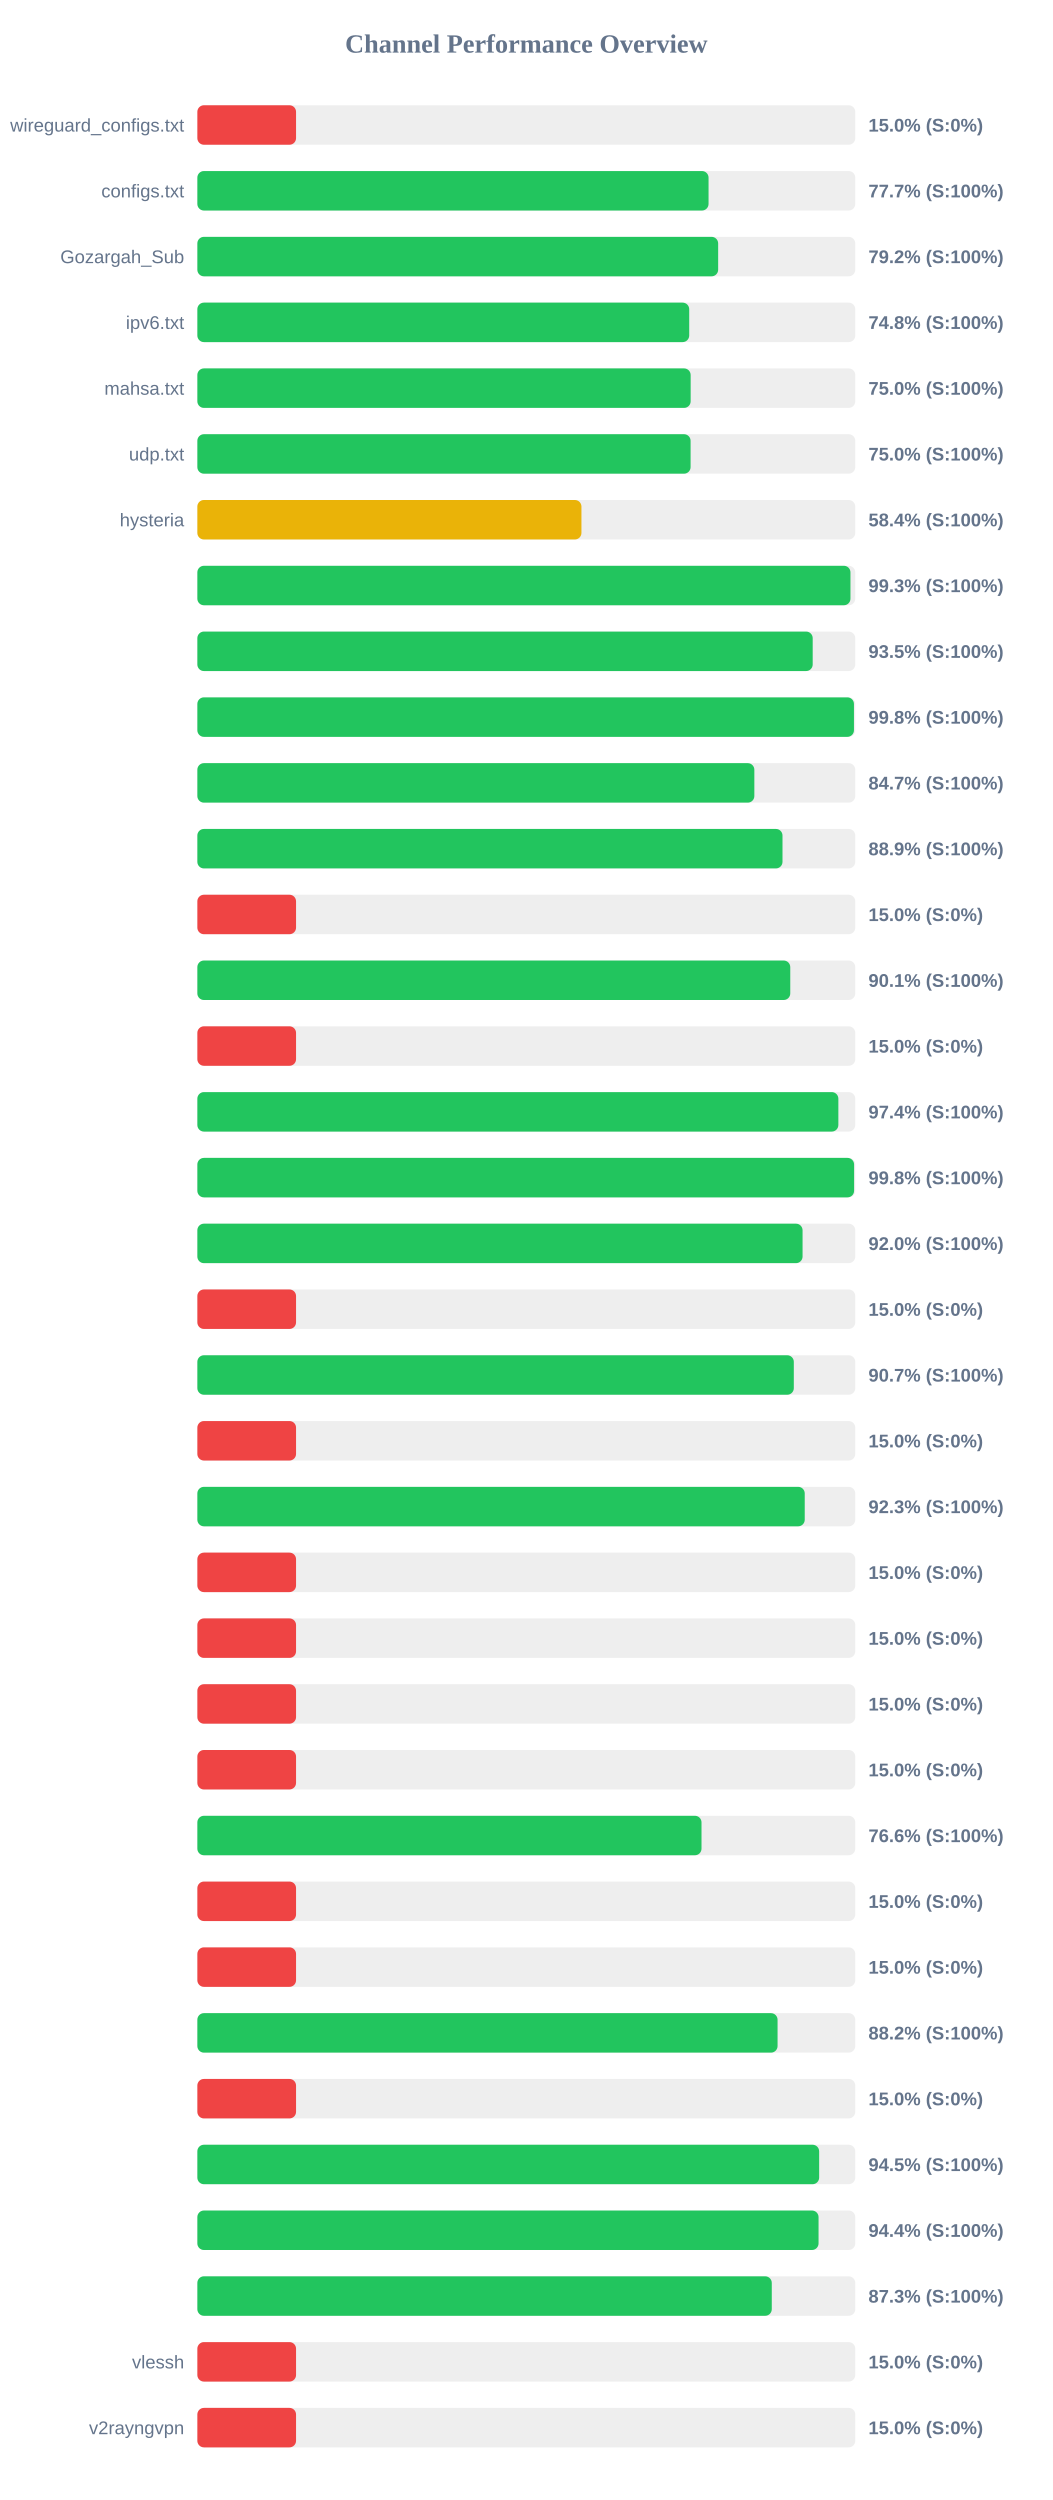
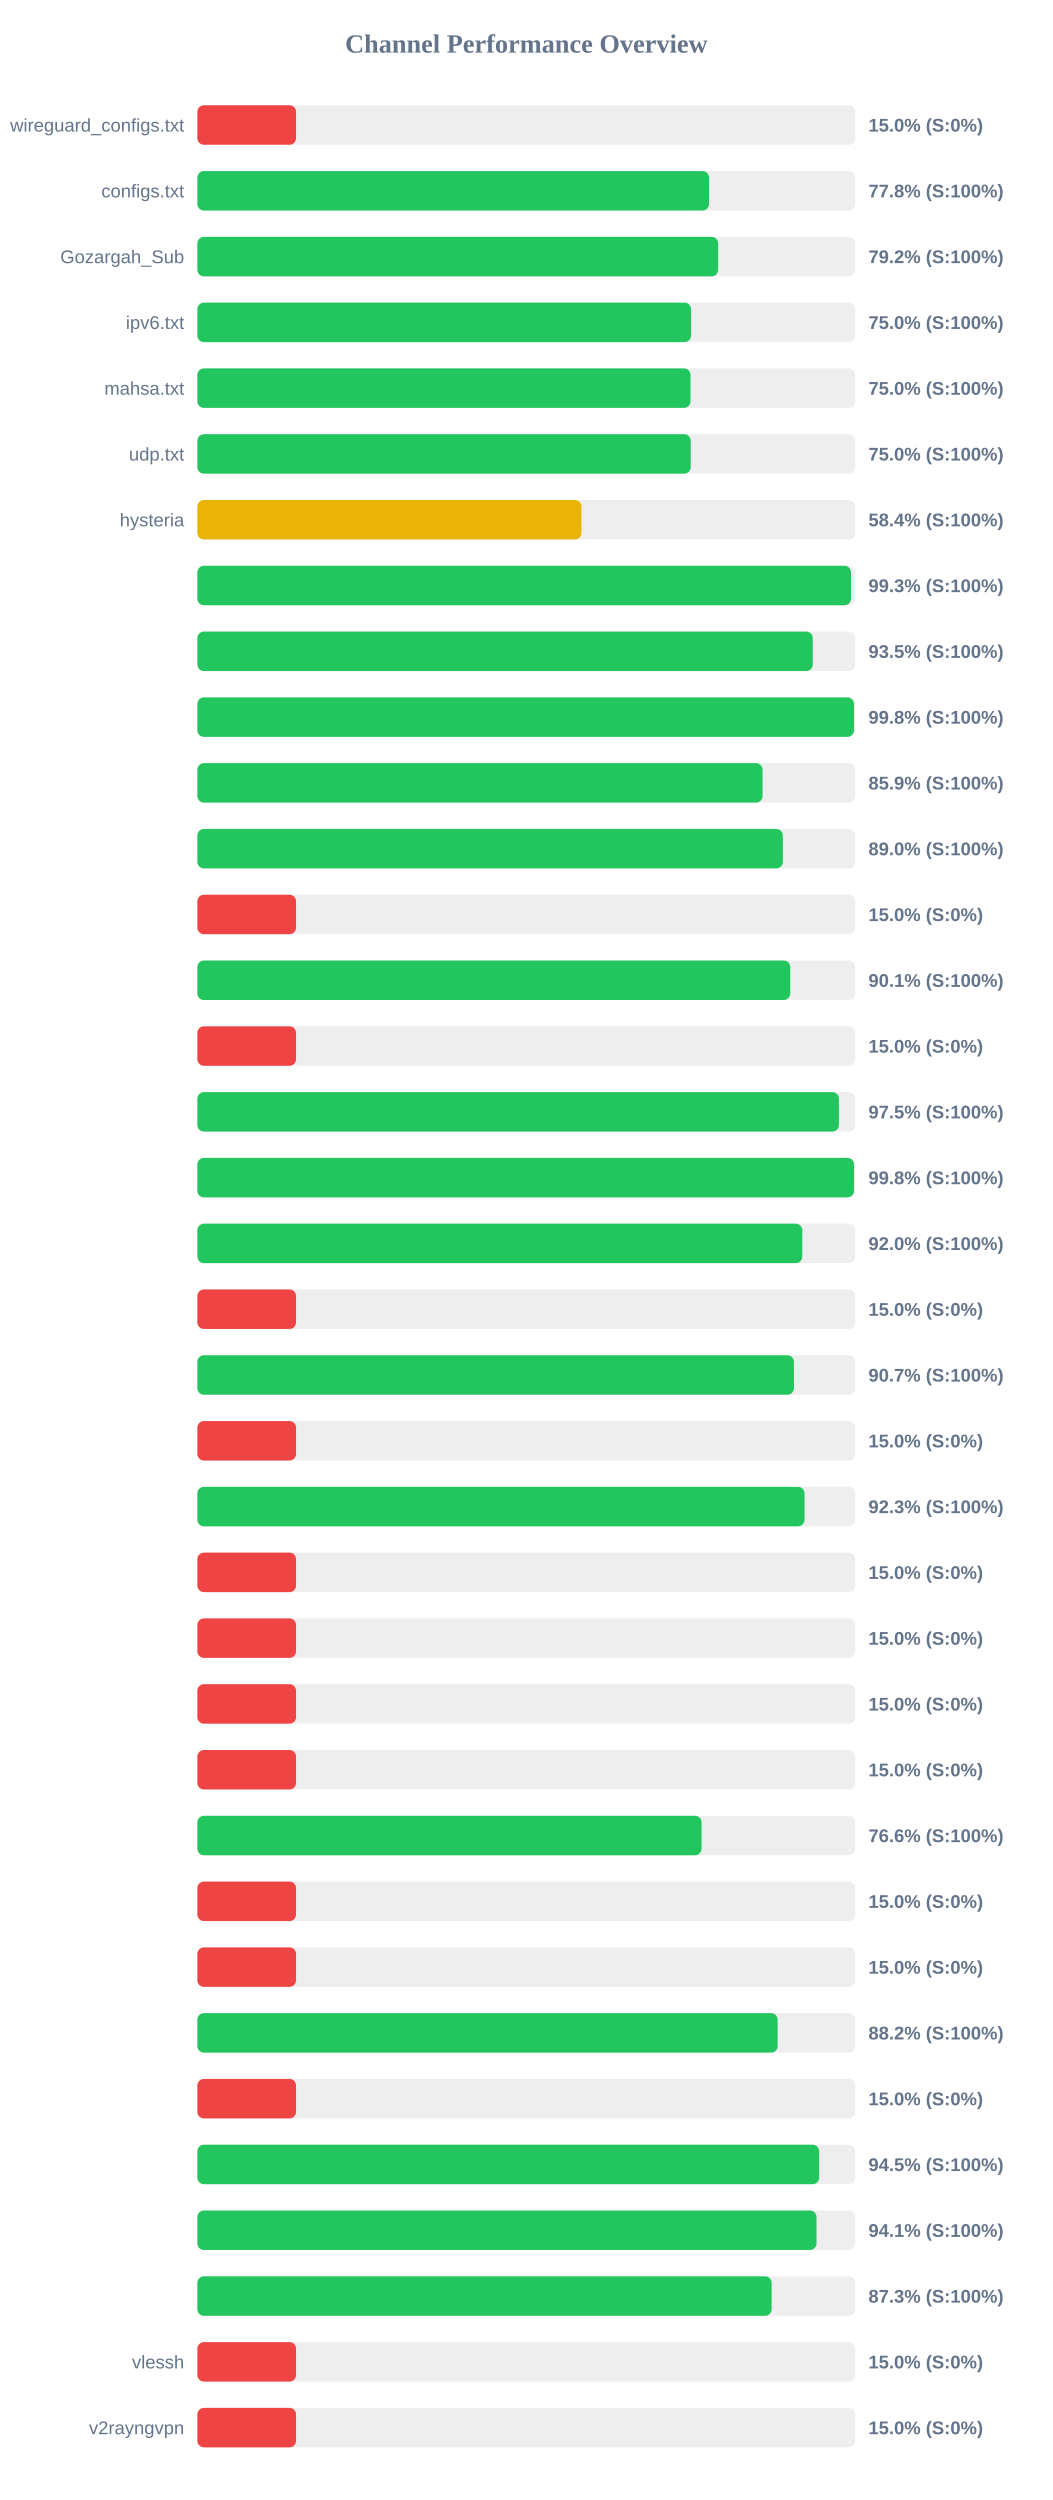
<svg xmlns="http://www.w3.org/2000/svg" width="800" height="1900" version="1.1">
  <style>
        .row { font: 14px Arial; fill: #64748b; }
        .score { font: bold 14px Arial; fill: #64748b; }
    </style>
  <text x="400" y="40" text-anchor="middle" font-size="20px" font-weight="bold" fill="#64748b">Channel Performance Overview</text>
  <rect x="150" y="80" width="500" height="30" fill="#eee" rx="5" />
  <rect x="150" y="80" width="75.0" height="30" fill="#ef4444" rx="5" />
  <text x="140" y="100" text-anchor="end" class="row">wireguard_configs.txt</text>
  <text x="660" y="100" text-anchor="start" class="score">15.0% (S:0%)</text>
  <rect x="150" y="130" width="500" height="30" fill="#eee" rx="5" />
-   <rect x="150" y="130" width="388.5" height="30" fill="#22c55e" rx="5" />
+   <rect x="150" y="130" width="388.85" height="30" fill="#22c55e" rx="5" />
  <text x="140" y="150" text-anchor="end" class="row">configs.txt</text>
-   <text x="660" y="150" text-anchor="start" class="score">77.7% (S:100%)</text>
+   <text x="660" y="150" text-anchor="start" class="score">77.8% (S:100%)</text>
  <rect x="150" y="180" width="500" height="30" fill="#eee" rx="5" />
  <rect x="150" y="180" width="395.8" height="30" fill="#22c55e" rx="5" />
  <text x="140" y="200" text-anchor="end" class="row">Gozargah_Sub</text>
  <text x="660" y="200" text-anchor="start" class="score">79.2% (S:100%)</text>
  <rect x="150" y="230" width="500" height="30" fill="#eee" rx="5" />
-   <rect x="150" y="230" width="373.8" height="30" fill="#22c55e" rx="5" />
+   <rect x="150" y="230" width="375.2" height="30" fill="#22c55e" rx="5" />
  <text x="140" y="250" text-anchor="end" class="row">ipv6.txt</text>
-   <text x="660" y="250" text-anchor="start" class="score">74.8% (S:100%)</text>
+   <text x="660" y="250" text-anchor="start" class="score">75.0% (S:100%)</text>
  <rect x="150" y="280" width="500" height="30" fill="#eee" rx="5" />
-   <rect x="150" y="280" width="374.9" height="30" fill="#22c55e" rx="5" />
+   <rect x="150" y="280" width="374.8" height="30" fill="#22c55e" rx="5" />
  <text x="140" y="300" text-anchor="end" class="row">mahsa.txt</text>
  <text x="660" y="300" text-anchor="start" class="score">75.0% (S:100%)</text>
  <rect x="150" y="330" width="500" height="30" fill="#eee" rx="5" />
-   <rect x="150" y="330" width="374.85" height="30" fill="#22c55e" rx="5" />
+   <rect x="150" y="330" width="374.95" height="30" fill="#22c55e" rx="5" />
  <text x="140" y="350" text-anchor="end" class="row">udp.txt</text>
  <text x="660" y="350" text-anchor="start" class="score">75.0% (S:100%)</text>
  <rect x="150" y="380" width="500" height="30" fill="#eee" rx="5" />
  <rect x="150" y="380" width="291.9" height="30" fill="#eab308" rx="5" />
  <text x="140" y="400" text-anchor="end" class="row">hysteria</text>
  <text x="660" y="400" text-anchor="start" class="score">58.4% (S:100%)</text>
  <rect x="150" y="430" width="500" height="30" fill="#eee" rx="5" />
-   <rect x="150" y="430" width="496.35" height="30" fill="#22c55e" rx="5" />
+   <rect x="150" y="430" width="496.75" height="30" fill="#22c55e" rx="5" />
  <text x="140" y="450" text-anchor="end" class="row" />
  <text x="660" y="450" text-anchor="start" class="score">99.3% (S:100%)</text>
  <rect x="150" y="480" width="500" height="30" fill="#eee" rx="5" />
-   <rect x="150" y="480" width="467.65" height="30" fill="#22c55e" rx="5" />
+   <rect x="150" y="480" width="467.7" height="30" fill="#22c55e" rx="5" />
  <text x="140" y="500" text-anchor="end" class="row" />
  <text x="660" y="500" text-anchor="start" class="score">93.5% (S:100%)</text>
  <rect x="150" y="530" width="500" height="30" fill="#eee" rx="5" />
-   <rect x="150" y="530" width="499.0" height="30" fill="#22c55e" rx="5" />
+   <rect x="150" y="530" width="499.05" height="30" fill="#22c55e" rx="5" />
  <text x="140" y="550" text-anchor="end" class="row" />
  <text x="660" y="550" text-anchor="start" class="score">99.8% (S:100%)</text>
  <rect x="150" y="580" width="500" height="30" fill="#eee" rx="5" />
-   <rect x="150" y="580" width="423.3" height="30" fill="#22c55e" rx="5" />
+   <rect x="150" y="580" width="429.55" height="30" fill="#22c55e" rx="5" />
  <text x="140" y="600" text-anchor="end" class="row" />
-   <text x="660" y="600" text-anchor="start" class="score">84.7% (S:100%)</text>
+   <text x="660" y="600" text-anchor="start" class="score">85.9% (S:100%)</text>
  <rect x="150" y="630" width="500" height="30" fill="#eee" rx="5" />
-   <rect x="150" y="630" width="444.7" height="30" fill="#22c55e" rx="5" />
+   <rect x="150" y="630" width="444.95" height="30" fill="#22c55e" rx="5" />
  <text x="140" y="650" text-anchor="end" class="row" />
-   <text x="660" y="650" text-anchor="start" class="score">88.9% (S:100%)</text>
+   <text x="660" y="650" text-anchor="start" class="score">89.0% (S:100%)</text>
  <rect x="150" y="680" width="500" height="30" fill="#eee" rx="5" />
  <rect x="150" y="680" width="75.0" height="30" fill="#ef4444" rx="5" />
  <text x="140" y="700" text-anchor="end" class="row" />
  <text x="660" y="700" text-anchor="start" class="score">15.0% (S:0%)</text>
  <rect x="150" y="730" width="500" height="30" fill="#eee" rx="5" />
  <rect x="150" y="730" width="450.6" height="30" fill="#22c55e" rx="5" />
  <text x="140" y="750" text-anchor="end" class="row" />
  <text x="660" y="750" text-anchor="start" class="score">90.1% (S:100%)</text>
  <rect x="150" y="780" width="500" height="30" fill="#eee" rx="5" />
  <rect x="150" y="780" width="75.0" height="30" fill="#ef4444" rx="5" />
  <text x="140" y="800" text-anchor="end" class="row" />
  <text x="660" y="800" text-anchor="start" class="score">15.0% (S:0%)</text>
  <rect x="150" y="830" width="500" height="30" fill="#eee" rx="5" />
-   <rect x="150" y="830" width="487.15" height="30" fill="#22c55e" rx="5" />
+   <rect x="150" y="830" width="487.55" height="30" fill="#22c55e" rx="5" />
  <text x="140" y="850" text-anchor="end" class="row" />
-   <text x="660" y="850" text-anchor="start" class="score">97.4% (S:100%)</text>
+   <text x="660" y="850" text-anchor="start" class="score">97.5% (S:100%)</text>
  <rect x="150" y="880" width="500" height="30" fill="#eee" rx="5" />
-   <rect x="150" y="880" width="499.1" height="30" fill="#22c55e" rx="5" />
+   <rect x="150" y="880" width="499.05" height="30" fill="#22c55e" rx="5" />
  <text x="140" y="900" text-anchor="end" class="row" />
  <text x="660" y="900" text-anchor="start" class="score">99.8% (S:100%)</text>
  <rect x="150" y="930" width="500" height="30" fill="#eee" rx="5" />
-   <rect x="150" y="930" width="459.95" height="30" fill="#22c55e" rx="5" />
+   <rect x="150" y="930" width="459.75" height="30" fill="#22c55e" rx="5" />
  <text x="140" y="950" text-anchor="end" class="row" />
  <text x="660" y="950" text-anchor="start" class="score">92.0% (S:100%)</text>
  <rect x="150" y="980" width="500" height="30" fill="#eee" rx="5" />
  <rect x="150" y="980" width="75.0" height="30" fill="#ef4444" rx="5" />
  <text x="140" y="1000" text-anchor="end" class="row" />
  <text x="660" y="1000" text-anchor="start" class="score">15.0% (S:0%)</text>
  <rect x="150" y="1030" width="500" height="30" fill="#eee" rx="5" />
-   <rect x="150" y="1030" width="453.3" height="30" fill="#22c55e" rx="5" />
+   <rect x="150" y="1030" width="453.4" height="30" fill="#22c55e" rx="5" />
  <text x="140" y="1050" text-anchor="end" class="row" />
  <text x="660" y="1050" text-anchor="start" class="score">90.7% (S:100%)</text>
  <rect x="150" y="1080" width="500" height="30" fill="#eee" rx="5" />
  <rect x="150" y="1080" width="75.0" height="30" fill="#ef4444" rx="5" />
  <text x="140" y="1100" text-anchor="end" class="row" />
  <text x="660" y="1100" text-anchor="start" class="score">15.0% (S:0%)</text>
  <rect x="150" y="1130" width="500" height="30" fill="#eee" rx="5" />
-   <rect x="150" y="1130" width="461.6" height="30" fill="#22c55e" rx="5" />
+   <rect x="150" y="1130" width="461.45" height="30" fill="#22c55e" rx="5" />
  <text x="140" y="1150" text-anchor="end" class="row" />
  <text x="660" y="1150" text-anchor="start" class="score">92.3% (S:100%)</text>
  <rect x="150" y="1180" width="500" height="30" fill="#eee" rx="5" />
  <rect x="150" y="1180" width="75.0" height="30" fill="#ef4444" rx="5" />
  <text x="140" y="1200" text-anchor="end" class="row" />
  <text x="660" y="1200" text-anchor="start" class="score">15.0% (S:0%)</text>
  <rect x="150" y="1230" width="500" height="30" fill="#eee" rx="5" />
  <rect x="150" y="1230" width="75.0" height="30" fill="#ef4444" rx="5" />
  <text x="140" y="1250" text-anchor="end" class="row" />
  <text x="660" y="1250" text-anchor="start" class="score">15.0% (S:0%)</text>
  <rect x="150" y="1280" width="500" height="30" fill="#eee" rx="5" />
  <rect x="150" y="1280" width="75.0" height="30" fill="#ef4444" rx="5" />
  <text x="140" y="1300" text-anchor="end" class="row" />
  <text x="660" y="1300" text-anchor="start" class="score">15.0% (S:0%)</text>
  <rect x="150" y="1330" width="500" height="30" fill="#eee" rx="5" />
  <rect x="150" y="1330" width="75.0" height="30" fill="#ef4444" rx="5" />
  <text x="140" y="1350" text-anchor="end" class="row" />
  <text x="660" y="1350" text-anchor="start" class="score">15.0% (S:0%)</text>
  <rect x="150" y="1380" width="500" height="30" fill="#eee" rx="5" />
-   <rect x="150" y="1380" width="383.15" height="30" fill="#22c55e" rx="5" />
+   <rect x="150" y="1380" width="383.2" height="30" fill="#22c55e" rx="5" />
  <text x="140" y="1400" text-anchor="end" class="row" />
  <text x="660" y="1400" text-anchor="start" class="score">76.6% (S:100%)</text>
  <rect x="150" y="1430" width="500" height="30" fill="#eee" rx="5" />
  <rect x="150" y="1430" width="75.0" height="30" fill="#ef4444" rx="5" />
  <text x="140" y="1450" text-anchor="end" class="row" />
  <text x="660" y="1450" text-anchor="start" class="score">15.0% (S:0%)</text>
  <rect x="150" y="1480" width="500" height="30" fill="#eee" rx="5" />
  <rect x="150" y="1480" width="75.0" height="30" fill="#ef4444" rx="5" />
  <text x="140" y="1500" text-anchor="end" class="row" />
  <text x="660" y="1500" text-anchor="start" class="score">15.0% (S:0%)</text>
  <rect x="150" y="1530" width="500" height="30" fill="#eee" rx="5" />
-   <rect x="150" y="1530" width="440.95" height="30" fill="#22c55e" rx="5" />
+   <rect x="150" y="1530" width="441.0" height="30" fill="#22c55e" rx="5" />
  <text x="140" y="1550" text-anchor="end" class="row" />
  <text x="660" y="1550" text-anchor="start" class="score">88.2% (S:100%)</text>
  <rect x="150" y="1580" width="500" height="30" fill="#eee" rx="5" />
  <rect x="150" y="1580" width="75.0" height="30" fill="#ef4444" rx="5" />
  <text x="140" y="1600" text-anchor="end" class="row" />
  <text x="660" y="1600" text-anchor="start" class="score">15.0% (S:0%)</text>
  <rect x="150" y="1630" width="500" height="30" fill="#eee" rx="5" />
  <rect x="150" y="1630" width="472.55" height="30" fill="#22c55e" rx="5" />
  <text x="140" y="1650" text-anchor="end" class="row" />
  <text x="660" y="1650" text-anchor="start" class="score">94.5% (S:100%)</text>
  <rect x="150" y="1680" width="500" height="30" fill="#eee" rx="5" />
-   <rect x="150" y="1680" width="472.1" height="30" fill="#22c55e" rx="5" />
+   <rect x="150" y="1680" width="470.55" height="30" fill="#22c55e" rx="5" />
  <text x="140" y="1700" text-anchor="end" class="row" />
-   <text x="660" y="1700" text-anchor="start" class="score">94.4% (S:100%)</text>
+   <text x="660" y="1700" text-anchor="start" class="score">94.1% (S:100%)</text>
  <rect x="150" y="1730" width="500" height="30" fill="#eee" rx="5" />
-   <rect x="150" y="1730" width="436.55" height="30" fill="#22c55e" rx="5" />
+   <rect x="150" y="1730" width="436.45" height="30" fill="#22c55e" rx="5" />
  <text x="140" y="1750" text-anchor="end" class="row" />
  <text x="660" y="1750" text-anchor="start" class="score">87.3% (S:100%)</text>
  <rect x="150" y="1780" width="500" height="30" fill="#eee" rx="5" />
  <rect x="150" y="1780" width="75.0" height="30" fill="#ef4444" rx="5" />
  <text x="140" y="1800" text-anchor="end" class="row">vlessh</text>
  <text x="660" y="1800" text-anchor="start" class="score">15.0% (S:0%)</text>
  <rect x="150" y="1830" width="500" height="30" fill="#eee" rx="5" />
  <rect x="150" y="1830" width="75.0" height="30" fill="#ef4444" rx="5" />
  <text x="140" y="1850" text-anchor="end" class="row">v2rayngvpn</text>
  <text x="660" y="1850" text-anchor="start" class="score">15.0% (S:0%)</text>
</svg>
